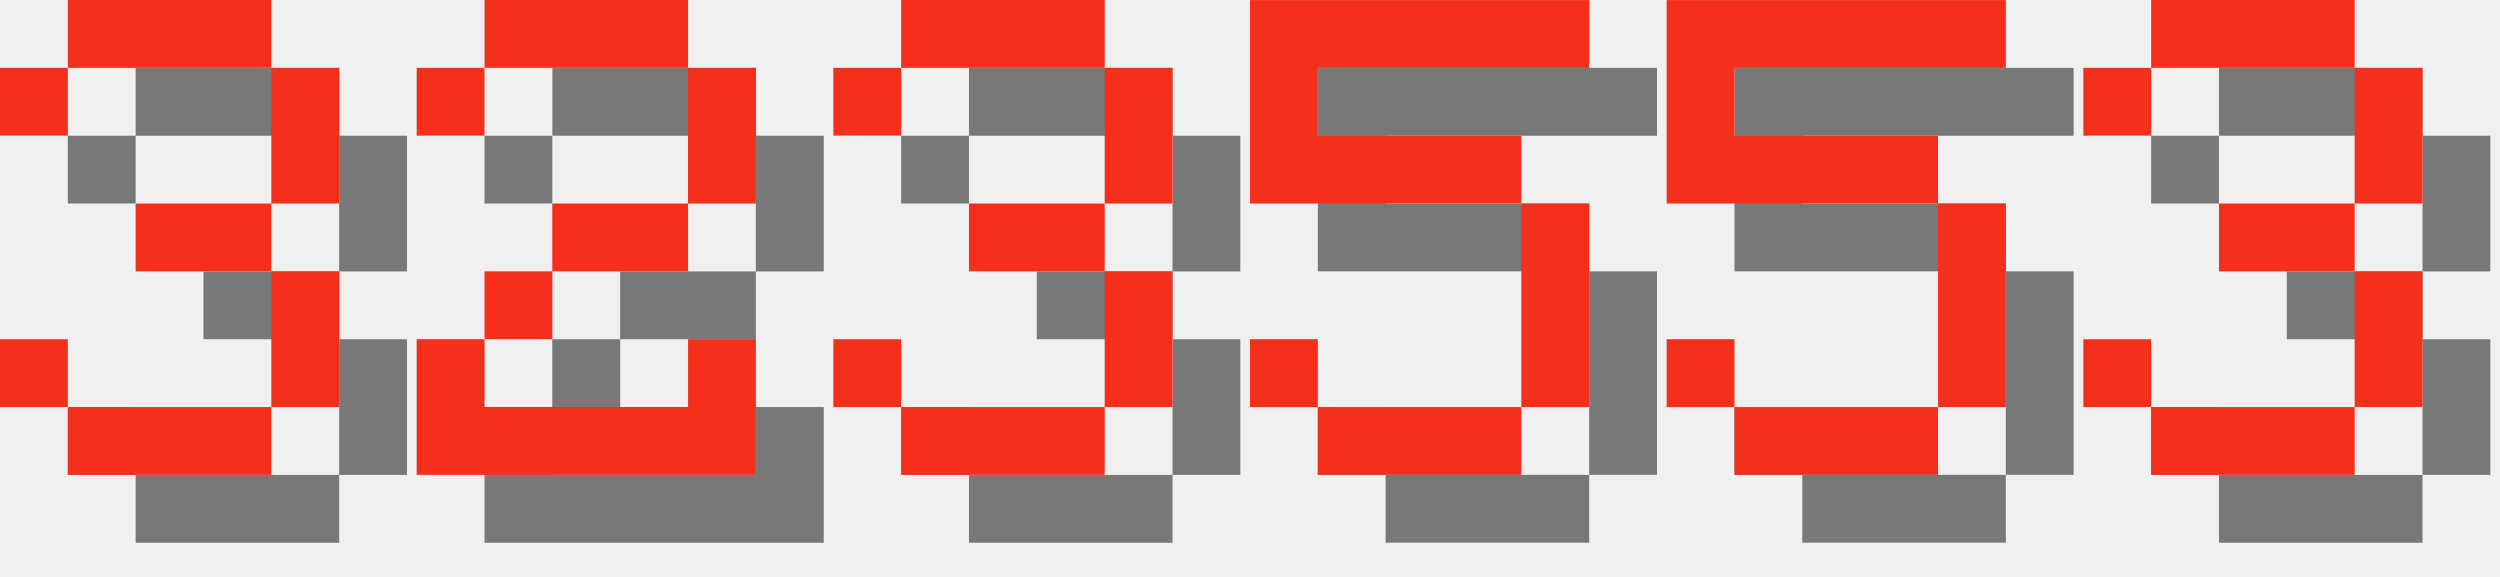
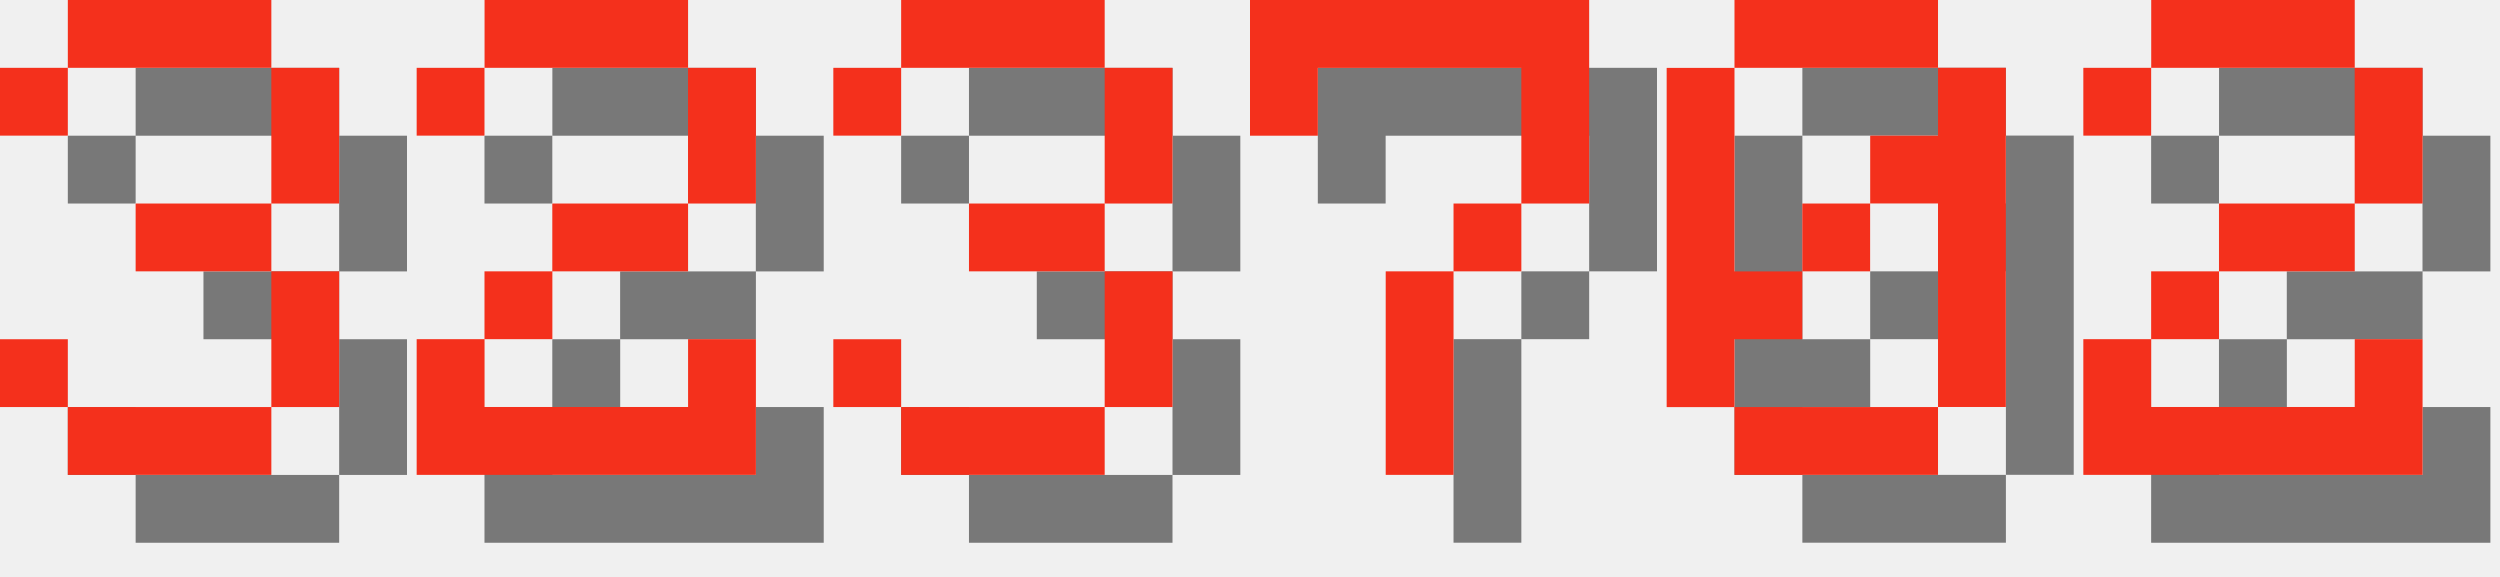
<svg xmlns="http://www.w3.org/2000/svg" version="1.1" width="156.0" height="36">
  <style>
        .text-foreground {
            fill: #F4301C;
        }
        .text-shadow {
            fill: #000000;
            fill-opacity: 0.5;
        }
    </style>
  <g class="digit" id="digit_3" transform="translate(0.0, 0), scale(4)">
    <path id="digit_3_shadow" class="text-shadow" d="m1.058 2.117v1.058h1.058v-1.058h3.175v2.117h-2.117v1.058h2.117v2.117h-3.175v-1.058h-1.058v1.058h1.058v1.058h3.175v-1.058h1.058v-2.117h-1.058v-1.058h1.058v-2.117h-1.058v-1.058h-3.175v1.058h-1.058z" fill-opacity=".5" style="paint-order:stroke fill markers" />
    <path id="digit_3_fg" class="text-foreground" d="m0 1.058v1.058h1.058v-1.058h3.175v2.117h-2.117v1.058h2.117v2.117h-3.175v-1.058h-1.058v1.058h1.058v1.058h3.175v-1.058h1.058v-2.117h-1.058v-1.058h1.058v-2.117h-1.058v-1.058h-3.175v1.058h-1.058z" fill="#fff" style="paint-order:stroke fill markers" />
  </g>
  <g class="digit" id="digit_2" transform="translate(26.0, 0), scale(4)">
    <path id="digit_2_shadow" class="text-shadow" d="m1.058 2.117v1.058h1.058v-1.058h3.175v2.117h-2.117v1.058h-1.058v1.058h-1.058v2.117h5.292v-2.117h-1.058v1.058h-3.175v-1.058h1.058v-1.058h2.117v-1.058h1.058v-2.117h-1.058v-1.058h-3.175v1.058h-1.058z" fill-opacity=".5" style="paint-order:stroke fill markers" />
    <path id="digit_2_fg" class="text-foreground" d="m0 1.058v1.058h1.058v-1.058h3.175v2.117h-2.117v1.058h-1.058v1.058h-1.058v2.117h5.292v-2.117h-1.058v1.058h-3.175v-1.058h1.058v-1.058h2.117v-1.058h1.058v-2.117h-1.058v-1.058h-3.175v1.058h-1.058z" fill="#fff" style="paint-order:stroke fill markers" />
  </g>
  <g class="digit" id="digit_3" transform="translate(52.0, 0), scale(4)">
    <path id="digit_3_shadow" class="text-shadow" d="m1.058 2.117v1.058h1.058v-1.058h3.175v2.117h-2.117v1.058h2.117v2.117h-3.175v-1.058h-1.058v1.058h1.058v1.058h3.175v-1.058h1.058v-2.117h-1.058v-1.058h1.058v-2.117h-1.058v-1.058h-3.175v1.058h-1.058z" fill-opacity=".5" style="paint-order:stroke fill markers" />
    <path id="digit_3_fg" class="text-foreground" d="m0 1.058v1.058h1.058v-1.058h3.175v2.117h-2.117v1.058h2.117v2.117h-3.175v-1.058h-1.058v1.058h1.058v1.058h3.175v-1.058h1.058v-2.117h-1.058v-1.058h1.058v-2.117h-1.058v-1.058h-3.175v1.058h-1.058z" fill="#fff" style="paint-order:stroke fill markers" />
  </g>
-   <g class="digit" id="digit_5" transform="translate(78.0, 0), scale(4)">
-     <path id="digit_5_shadow" class="text-shadow" d="m1.058 1.058v3.175h4.233v3.175h-3.175v-1.058h-1.058v1.058h1.058v1.058h3.175v-1.058h1.058v-3.175h-1.058v-1.058h-3.175v-1.058h4.233v-1.058h-5.292z" fill-opacity=".5" style="paint-order:stroke fill markers" />
-     <path id="digit_5_fg" class="text-foreground" d="m0 0v3.175h4.233v3.175h-3.175v-1.058h-1.058v1.058h1.058v1.058h3.175v-1.058h1.058v-3.175h-1.058v-1.058h-3.175v-1.058h4.233v-1.058h-5.292z" fill="#fff" style="paint-order:stroke fill markers" />
+   <g class="digit" id="digit_7" transform="translate(78.0, 0), scale(4)">
+     <path id="digit_7_shadow" class="text-shadow" d="m1.058 1.058 2e-6 2.117h1.058v-1.058h3.175v1.058l2e-7 1.058h-1.058v1.058h-1.058l4e-7 3.175 1.058 1e-7v-3.175h1.058v-1.058h1.058l5e-7 -1.058v-2.117z" fill-opacity=".5" style="paint-order:stroke fill markers" />
+     <path id="digit_7_fg" class="text-foreground" d="m0 0 2e-6 2.117h1.058v-1.058h3.175v1.058l2e-7 1.058h-1.058v1.058h-1.058l4e-7 3.175 1.058 1e-7v-3.175h1.058v-1.058h1.058l5e-7 -1.058v-2.117z" fill="#fff" style="paint-order:stroke fill markers" />
  </g>
-   <g class="digit" id="digit_5" transform="translate(104.0, 0), scale(4)">
-     <path id="digit_5_shadow" class="text-shadow" d="m1.058 1.058v3.175h4.233v3.175h-3.175v-1.058h-1.058v1.058h1.058v1.058h3.175v-1.058h1.058v-3.175h-1.058v-1.058h-3.175v-1.058h4.233v-1.058h-5.292z" fill-opacity=".5" style="paint-order:stroke fill markers" />
-     <path id="digit_5_fg" class="text-foreground" d="m0 0v3.175h4.233v3.175h-3.175v-1.058h-1.058v1.058h1.058v1.058h3.175v-1.058h1.058v-3.175h-1.058v-1.058h-3.175v-1.058h4.233v-1.058h-5.292z" fill="#fff" style="paint-order:stroke fill markers" />
+   <g class="digit" id="digit_0" transform="translate(104.0, 0), scale(4)">
+     <path id="digit_0_shadow" class="text-shadow" d="m2.117 1.058v1.058h3.175v-1.058h-3.175zm3.175 1.058v1.058h-1.058v1.058h1.058v3.175h1.058v-5.292h-1.058zm0 5.292h-3.175v1.058h3.175v-1.058zm-3.175 0v-1.058h1.058v-1.058h-1.058v-3.175h-1.058v5.292h1.058zm1.058-2.117h1.058v-1.058h-1.058v1.058z" fill-opacity=".5" style="paint-order:stroke fill markers" />
+     <path id="digit_0_fg" class="text-foreground" d="m1.058 0v1.058h3.175v-1.058h-3.175zm3.175 1.058v1.058h-1.058v1.058h1.058v3.175h1.058v-5.292h-1.058zm0 5.292h-3.175v1.058h3.175v-1.058zm-3.175 0v-1.058h1.058v-1.058h-1.058v-3.175h-1.058v5.292h1.058zm1.058-2.117h1.058v-1.058h-1.058v1.058z" fill="#fff" style="paint-order:stroke fill markers" />
  </g>
-   <g class="digit" id="digit_3" transform="translate(130.0, 0), scale(4)">
-     <path id="digit_3_shadow" class="text-shadow" d="m1.058 2.117v1.058h1.058v-1.058h3.175v2.117h-2.117v1.058h2.117v2.117h-3.175v-1.058h-1.058v1.058h1.058v1.058h3.175v-1.058h1.058v-2.117h-1.058v-1.058h1.058v-2.117h-1.058v-1.058h-3.175v1.058h-1.058z" fill-opacity=".5" style="paint-order:stroke fill markers" />
-     <path id="digit_3_fg" class="text-foreground" d="m0 1.058v1.058h1.058v-1.058h3.175v2.117h-2.117v1.058h2.117v2.117h-3.175v-1.058h-1.058v1.058h1.058v1.058h3.175v-1.058h1.058v-2.117h-1.058v-1.058h1.058v-2.117h-1.058v-1.058h-3.175v1.058h-1.058z" fill="#fff" style="paint-order:stroke fill markers" />
+   <g class="digit" id="digit_2" transform="translate(130.0, 0), scale(4)">
+     <path id="digit_2_shadow" class="text-shadow" d="m1.058 2.117v1.058h1.058v-1.058h3.175v2.117h-2.117v1.058h-1.058v1.058h-1.058v2.117h5.292v-2.117h-1.058v1.058h-3.175v-1.058h1.058v-1.058h2.117v-1.058h1.058v-2.117h-1.058v-1.058h-3.175v1.058h-1.058z" fill-opacity=".5" style="paint-order:stroke fill markers" />
+     <path id="digit_2_fg" class="text-foreground" d="m0 1.058v1.058h1.058v-1.058h3.175v2.117h-2.117v1.058h-1.058v1.058h-1.058v2.117h5.292v-2.117h-1.058v1.058h-3.175v-1.058h1.058v-1.058h2.117v-1.058h1.058v-2.117h-1.058v-1.058h-3.175v1.058h-1.058z" fill="#fff" style="paint-order:stroke fill markers" />
  </g>
</svg>
